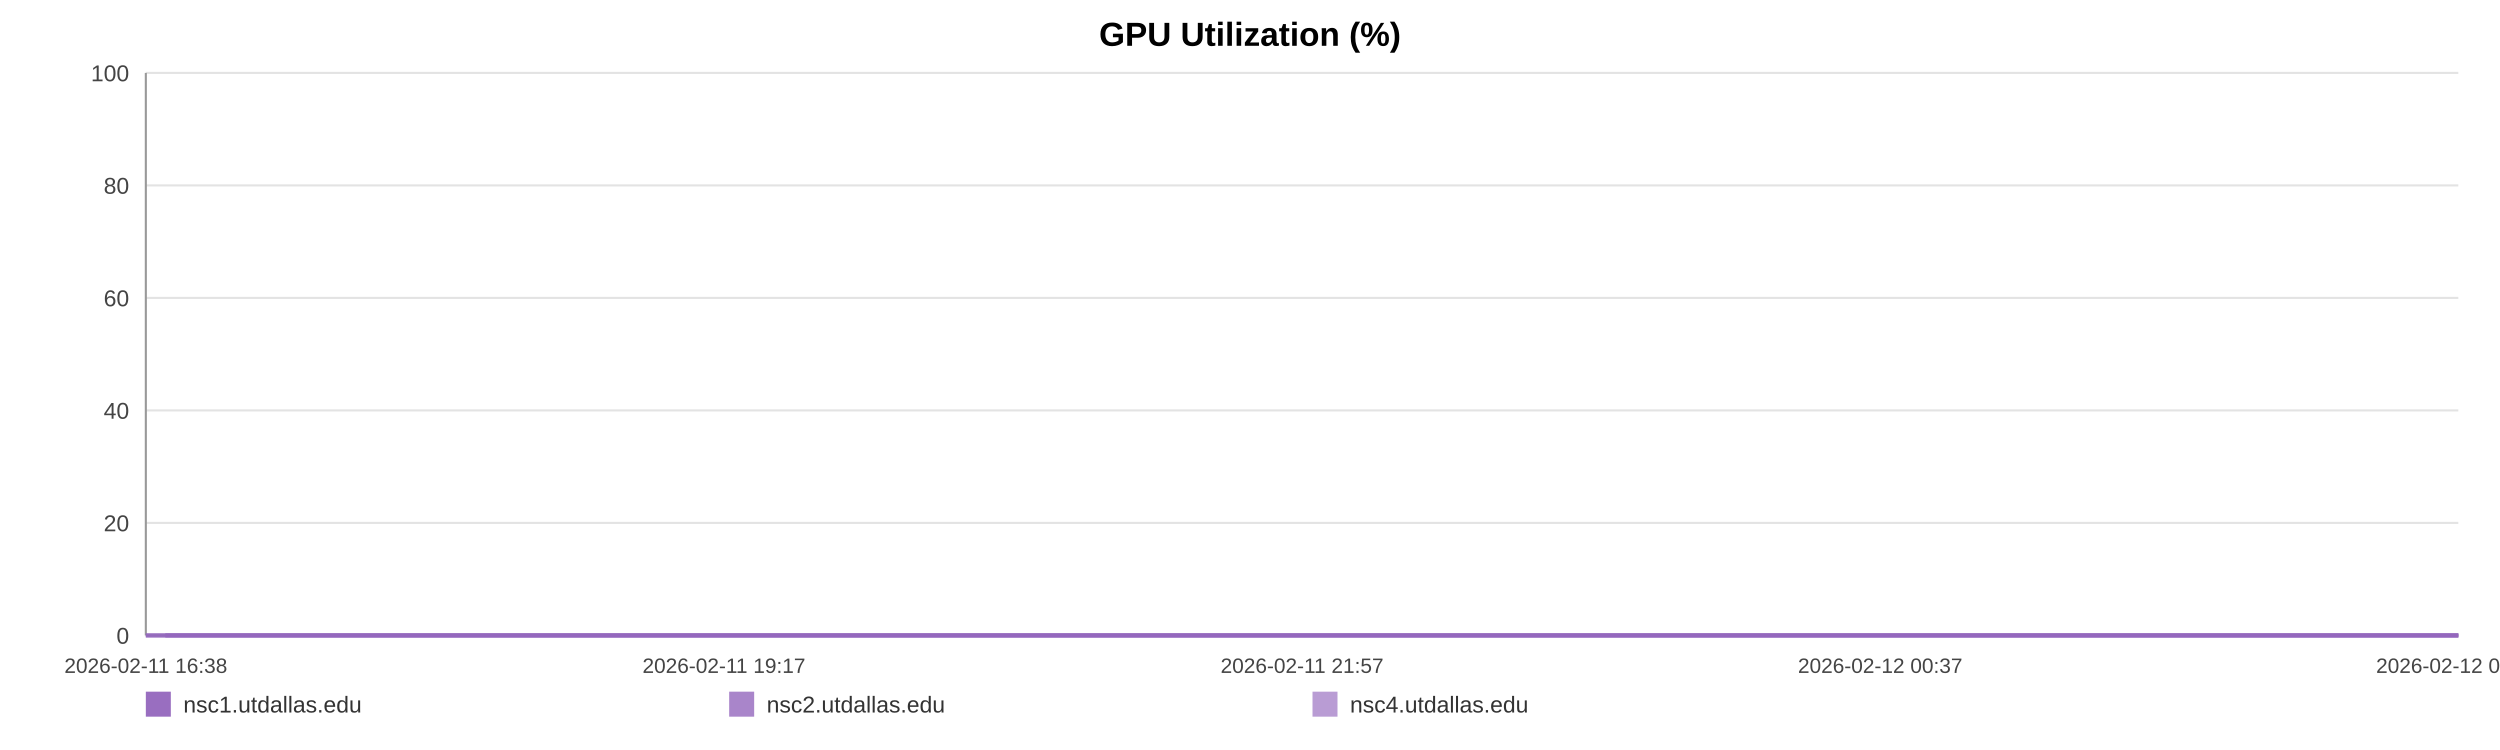
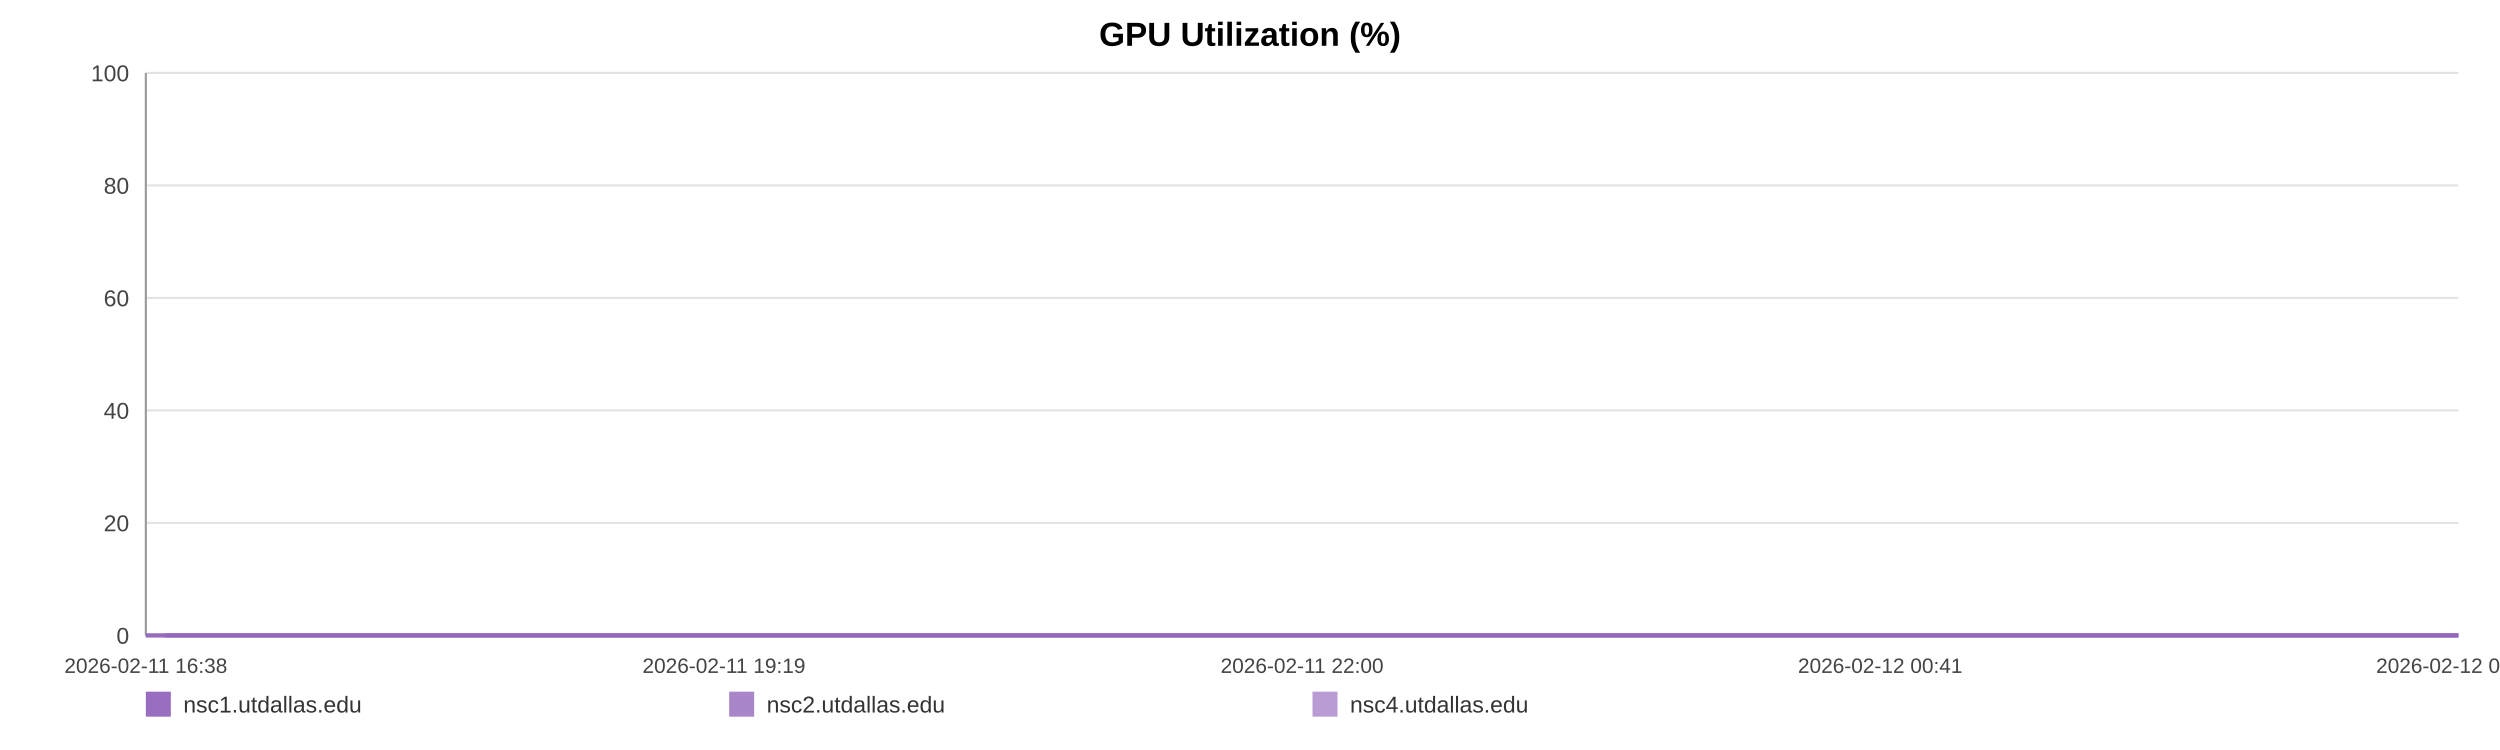
<svg xmlns="http://www.w3.org/2000/svg" width="1200" height="360" viewBox="0 0 1200 360" role="img" aria-label="GPU Utilization (%)">
  <rect width="100%" height="100%" fill="#ffffff" />
  <text x="600.0" y="22" text-anchor="middle" font-size="16" font-family="Arial, Helvetica, sans-serif" font-weight="bold">GPU Utilization (%)</text>
  <line x1="70" y1="35.00" x2="1180" y2="35.00" stroke="#e3e3e3" stroke-width="1" />
  <text x="62" y="39.00" text-anchor="end" font-size="11" fill="#444" font-family="Arial, Helvetica, sans-serif">100</text>
  <line x1="70" y1="89.00" x2="1180" y2="89.00" stroke="#e3e3e3" stroke-width="1" />
  <text x="62" y="93.00" text-anchor="end" font-size="11" fill="#444" font-family="Arial, Helvetica, sans-serif">80</text>
  <line x1="70" y1="143.00" x2="1180" y2="143.00" stroke="#e3e3e3" stroke-width="1" />
  <text x="62" y="147.00" text-anchor="end" font-size="11" fill="#444" font-family="Arial, Helvetica, sans-serif">60</text>
  <line x1="70" y1="197.00" x2="1180" y2="197.00" stroke="#e3e3e3" stroke-width="1" />
  <text x="62" y="201.00" text-anchor="end" font-size="11" fill="#444" font-family="Arial, Helvetica, sans-serif">40</text>
  <line x1="70" y1="251.00" x2="1180" y2="251.00" stroke="#e3e3e3" stroke-width="1" />
  <text x="62" y="255.00" text-anchor="end" font-size="11" fill="#444" font-family="Arial, Helvetica, sans-serif">20</text>
  <line x1="70" y1="305.00" x2="1180" y2="305.00" stroke="#e3e3e3" stroke-width="1" />
  <text x="62" y="309.00" text-anchor="end" font-size="11" fill="#444" font-family="Arial, Helvetica, sans-serif">0</text>
  <line x1="70" y1="35" x2="70" y2="305" stroke="#999" />
  <line x1="70" y1="305" x2="1180" y2="305" stroke="#999" />
  <text x="70.00" y="323" text-anchor="middle" font-size="10" fill="#444" font-family="Arial, Helvetica, sans-serif">2026-02-11 16:38</text>
-   <text x="347.50" y="323" text-anchor="middle" font-size="10" fill="#444" font-family="Arial, Helvetica, sans-serif">2026-02-11 19:17</text>
-   <text x="625.00" y="323" text-anchor="middle" font-size="10" fill="#444" font-family="Arial, Helvetica, sans-serif">2026-02-11 21:57</text>
-   <text x="902.50" y="323" text-anchor="middle" font-size="10" fill="#444" font-family="Arial, Helvetica, sans-serif">2026-02-12 00:37</text>
-   <text x="1180.00" y="323" text-anchor="middle" font-size="10" fill="#444" font-family="Arial, Helvetica, sans-serif">2026-02-12 03:16</text>
-   <polyline fill="none" stroke="#9467bd" stroke-opacity="0.95" stroke-width="2" points="79.35,305.00 88.74,305.00 98.06,305.00 107.45,305.00 116.89,305.00 126.15,305.00 135.54,305.00 145.67,305.00 154.97,305.00 164.27,305.00 173.56,305.00 183.06,305.00 192.36,305.00 201.65,305.00 218.48,305.00 232.99,305.00 242.43,305.00 252.02,305.00 261.34,305.00 270.67,305.00 279.82,305.00 289.26,305.00 298.59,305.00 308.00,305.00 317.41,305.00 326.94,305.00 336.32,305.00 345.70,305.00 355.52,305.00 364.96,305.00 374.29,305.00 383.87,305.00 393.23,305.00 402.58,305.00 412.23,305.00 421.49,305.00 430.85,305.00 440.38,305.00 449.61,305.00 458.97,305.00 468.21,305.00 477.53,305.00 486.92,305.00 496.21,305.00 505.77,305.00 515.21,305.00 524.45,305.00 533.77,305.00 543.22,305.00 552.57,305.00 563.26,305.00 572.61,305.00 581.94,305.00 591.20,305.00 600.50,305.00 609.77,305.00 619.06,305.00 628.45,305.00 637.77,305.00 647.30,305.00 656.62,305.00 665.86,305.00 675.28,305.00 684.75,305.00 694.07,305.00 703.45,305.00 712.69,305.00 721.96,305.00 731.26,305.00 740.52,305.00 749.85,305.00 759.20,305.00 768.47,305.00 777.82,305.00 787.21,305.00 796.45,305.00 805.86,305.00 815.13,305.00 824.42,305.00 834.01,305.00 843.33,305.00 852.66,305.00 862.07,305.00 871.37,305.00 880.75,305.00 890.08,305.00 899.31,305.00 908.58,305.00 917.99,305.00 927.41,305.00 936.73,305.00 946.17,305.00 955.38,305.00 964.77,305.00 974.06,305.00 983.39,305.00 992.65,305.00 1002.01,305.00 1011.28,305.00 1020.69,305.00 1030.04,305.00 1039.40,305.00 1048.75,305.00 1058.22,305.00 1067.63,305.00 1076.96,305.00 1086.25,305.00 1095.58,305.00 1104.88,305.00 1114.32,305.00 1123.67,305.00 1133.00,305.00 1142.32,305.00 1151.71,305.00 1161.09,305.00 1170.50,305.00 1180.00,305.00" />
-   <polyline fill="none" stroke="#9467bd" stroke-opacity="0.80" stroke-width="2" points="70.00,305.00 79.35,305.00 88.74,305.00 98.06,305.00 107.45,305.00 116.89,305.00 126.15,305.00 135.54,305.00 145.67,305.00 154.97,305.00 164.27,305.00 173.56,305.00 183.06,305.00 192.36,305.00 201.65,305.00 218.48,305.00 232.99,305.00 242.43,305.00 252.02,305.00 261.34,305.00 270.67,305.00 279.82,305.00 289.26,305.00 298.59,305.00 308.00,305.00 317.41,305.00 326.94,305.00 336.32,305.00 345.70,305.00 355.52,305.00 364.96,305.00 374.29,305.00 383.87,305.00 393.23,305.00 402.58,305.00 412.23,305.00 421.49,305.00 430.85,305.00 440.38,305.00 449.61,305.00 458.97,305.00 468.21,305.00 477.53,305.00 486.92,305.00 496.21,305.00 505.77,305.00 515.21,305.00 524.45,305.00 533.77,305.00 543.22,305.00 552.57,305.00 563.26,305.00 572.61,305.00 581.94,305.00 591.20,305.00 600.50,305.00 609.77,305.00 619.06,305.00 628.45,305.00 637.77,305.00 647.30,305.00 656.62,305.00 665.86,305.00 675.28,305.00 684.75,305.00 694.07,305.00 703.45,305.00 712.69,305.00 721.96,305.00 731.26,305.00 740.52,305.00 749.85,305.00 759.20,305.00 768.47,305.00 777.82,305.00 787.21,305.00 796.45,305.00 805.86,305.00 815.13,305.00 824.42,305.00 834.01,305.00 843.33,305.00 852.66,305.00 862.07,305.00 871.37,305.00 880.75,305.00 890.08,305.00 899.31,305.00 908.58,305.00 917.99,305.00 927.41,305.00 936.73,305.00 946.17,305.00 955.38,305.00 964.77,305.00 974.06,305.00 983.39,305.00 992.65,305.00 1002.01,305.00 1011.28,305.00 1020.69,305.00 1030.04,305.00 1039.40,305.00 1048.75,305.00 1058.22,305.00 1067.63,305.00 1076.96,305.00 1086.25,305.00 1095.58,305.00 1104.88,305.00 1114.32,305.00 1123.67,305.00 1133.00,305.00 1142.32,305.00 1151.71,305.00 1161.09,305.00 1170.50,305.00 1180.00,305.00" />
-   <polyline fill="none" stroke="#9467bd" stroke-opacity="0.65" stroke-width="2" points="70.00,305.00 79.35,305.00 88.74,305.00 98.06,305.00 107.45,305.00 116.89,305.00 126.15,305.00 135.54,305.00 145.67,305.00 154.97,305.00 164.27,305.00 173.56,305.00 183.06,305.00 192.36,305.00 201.65,305.00 218.48,305.00 232.99,305.00 242.43,305.00 252.02,305.00 261.34,305.00 270.67,305.00 279.82,305.00 289.26,305.00 298.59,305.00 308.00,305.00 317.41,305.00 326.94,305.00 336.32,305.00 345.70,305.00 355.52,305.00 364.96,305.00 374.29,305.00 383.87,305.00 393.23,305.00 402.58,305.00 412.23,305.00 421.49,305.00 430.85,305.00 440.38,305.00 449.61,305.00 458.97,305.00 468.21,305.00 477.53,305.00 486.92,305.00 496.21,305.00 505.77,305.00 515.21,305.00 524.45,305.00 533.77,305.00 543.22,305.00 552.57,305.00 563.26,305.00 572.61,305.00 581.94,305.00 591.20,305.00 600.50,305.00 609.77,305.00 619.06,305.00 628.45,305.00 637.77,305.00 647.30,305.00 656.62,305.00 665.86,305.00 675.28,305.00 684.75,305.00 694.07,305.00 703.45,305.00 712.69,305.00 721.96,305.00 731.26,305.00 740.52,305.00 749.85,305.00 759.20,305.00 768.47,305.00 777.82,305.00 787.21,305.00 796.45,305.00 805.86,305.00 815.13,305.00 824.42,305.00 834.01,305.00 843.33,305.00 852.66,305.00 862.07,305.00 871.37,305.00 880.75,305.00 890.08,305.00 899.31,305.00 908.58,305.00 917.99,305.00 927.41,305.00 936.73,305.00 946.17,305.00 955.38,305.00 964.77,305.00 974.06,305.00 983.39,305.00 992.65,305.00 1002.01,305.00 1011.28,305.00 1020.69,305.00 1030.04,305.00 1039.40,305.00 1048.75,305.00 1058.22,305.00 1067.63,305.00 1076.96,305.00 1086.25,305.00 1095.58,305.00 1104.88,305.00 1114.32,305.00 1123.67,305.00 1133.00,305.00 1142.32,305.00 1151.71,305.00 1161.09,305.00 1170.50,305.00 1180.00,305.00" />
+   <text x="347.50" y="323" text-anchor="middle" font-size="10" fill="#444" font-family="Arial, Helvetica, sans-serif">2026-02-11 19:19</text>
+   <text x="625.00" y="323" text-anchor="middle" font-size="10" fill="#444" font-family="Arial, Helvetica, sans-serif">2026-02-11 22:00</text>
+   <text x="902.50" y="323" text-anchor="middle" font-size="10" fill="#444" font-family="Arial, Helvetica, sans-serif">2026-02-12 00:41</text>
+   <text x="1180.00" y="323" text-anchor="middle" font-size="10" fill="#444" font-family="Arial, Helvetica, sans-serif">2026-02-12 03:22</text>
+   <polyline fill="none" stroke="#9467bd" stroke-opacity="0.95" stroke-width="2" points="79.28,305.00 88.58,305.00 97.83,305.00 107.13,305.00 116.50,305.00 125.69,305.00 134.99,305.00 145.05,305.00 154.26,305.00 163.48,305.00 172.70,305.00 182.12,305.00 191.34,305.00 200.56,305.00 217.25,305.00 231.64,305.00 241.00,305.00 250.51,305.00 259.75,305.00 269.00,305.00 278.08,305.00 287.44,305.00 296.69,305.00 306.02,305.00 315.36,305.00 324.80,305.00 334.11,305.00 343.41,305.00 353.15,305.00 362.51,305.00 371.76,305.00 381.27,305.00 390.54,305.00 399.82,305.00 409.38,305.00 418.57,305.00 427.85,305.00 437.30,305.00 446.46,305.00 455.74,305.00 464.90,305.00 474.15,305.00 483.45,305.00 492.67,305.00 502.15,305.00 511.51,305.00 520.67,305.00 529.92,305.00 539.29,305.00 548.56,305.00 559.16,305.00 568.44,305.00 577.68,305.00 586.87,305.00 596.09,305.00 605.28,305.00 614.50,305.00 623.81,305.00 633.06,305.00 642.50,305.00 651.75,305.00 660.91,305.00 670.25,305.00 679.64,305.00 688.89,305.00 698.19,305.00 707.35,305.00 716.55,305.00 725.76,305.00 734.95,305.00 744.20,305.00 753.48,305.00 762.67,305.00 771.95,305.00 781.25,305.00 790.41,305.00 799.75,305.00 808.94,305.00 818.16,305.00 827.66,305.00 836.91,305.00 846.16,305.00 855.49,305.00 864.71,305.00 874.02,305.00 883.26,305.00 892.43,305.00 901.62,305.00 910.95,305.00 920.28,305.00 929.53,305.00 938.90,305.00 948.03,305.00 957.33,305.00 966.55,305.00 975.80,305.00 984.99,305.00 994.27,305.00 1003.46,305.00 1012.79,305.00 1022.07,305.00 1031.35,305.00 1040.62,305.00 1050.01,305.00 1059.35,305.00 1068.60,305.00 1077.81,305.00 1087.06,305.00 1096.28,305.00 1105.64,305.00 1114.92,305.00 1124.17,305.00 1133.42,305.00 1142.72,305.00 1152.03,305.00 1161.36,305.00 1170.78,305.00 1180.00,305.00" />
+   <polyline fill="none" stroke="#9467bd" stroke-opacity="0.80" stroke-width="2" points="70.00,305.00 79.28,305.00 88.58,305.00 97.83,305.00 107.13,305.00 116.50,305.00 125.69,305.00 134.99,305.00 145.05,305.00 154.26,305.00 163.48,305.00 172.70,305.00 182.12,305.00 191.34,305.00 200.56,305.00 217.25,305.00 231.64,305.00 241.00,305.00 250.51,305.00 259.75,305.00 269.00,305.00 278.08,305.00 287.44,305.00 296.69,305.00 306.02,305.00 315.36,305.00 324.80,305.00 334.11,305.00 343.41,305.00 353.15,305.00 362.51,305.00 371.76,305.00 381.27,305.00 390.54,305.00 399.82,305.00 409.38,305.00 418.57,305.00 427.85,305.00 437.30,305.00 446.46,305.00 455.74,305.00 464.90,305.00 474.15,305.00 483.45,305.00 492.67,305.00 502.15,305.00 511.51,305.00 520.67,305.00 529.92,305.00 539.29,305.00 548.56,305.00 559.16,305.00 568.44,305.00 577.68,305.00 586.87,305.00 596.09,305.00 605.28,305.00 614.50,305.00 623.81,305.00 633.06,305.00 642.50,305.00 651.75,305.00 660.91,305.00 670.25,305.00 679.64,305.00 688.89,305.00 698.19,305.00 707.35,305.00 716.55,305.00 725.76,305.00 734.95,305.00 744.20,305.00 753.48,305.00 762.67,305.00 771.95,305.00 781.25,305.00 790.41,305.00 799.75,305.00 808.94,305.00 818.16,305.00 827.66,305.00 836.91,305.00 846.16,305.00 855.49,305.00 864.71,305.00 874.02,305.00 883.26,305.00 892.43,305.00 901.62,305.00 910.95,305.00 920.28,305.00 929.53,305.00 938.90,305.00 948.03,305.00 957.33,305.00 966.55,305.00 975.80,305.00 984.99,305.00 994.27,305.00 1003.46,305.00 1012.79,305.00 1022.07,305.00 1031.35,305.00 1040.62,305.00 1050.01,305.00 1059.35,305.00 1068.60,305.00 1077.81,305.00 1087.06,305.00 1096.28,305.00 1105.64,305.00 1114.92,305.00 1124.17,305.00 1133.42,305.00 1142.72,305.00 1152.03,305.00 1161.36,305.00 1170.78,305.00 1180.00,305.00" />
+   <polyline fill="none" stroke="#9467bd" stroke-opacity="0.65" stroke-width="2" points="70.00,305.00 79.28,305.00 88.58,305.00 97.83,305.00 107.13,305.00 116.50,305.00 125.69,305.00 134.99,305.00 145.05,305.00 154.26,305.00 163.48,305.00 172.70,305.00 182.12,305.00 191.34,305.00 200.56,305.00 217.25,305.00 231.64,305.00 241.00,305.00 250.51,305.00 259.75,305.00 269.00,305.00 278.08,305.00 287.44,305.00 296.69,305.00 306.02,305.00 315.36,305.00 324.80,305.00 334.11,305.00 343.41,305.00 353.15,305.00 362.51,305.00 371.76,305.00 381.27,305.00 390.54,305.00 399.82,305.00 409.38,305.00 418.57,305.00 427.85,305.00 437.30,305.00 446.46,305.00 455.74,305.00 464.90,305.00 474.15,305.00 483.45,305.00 492.67,305.00 502.15,305.00 511.51,305.00 520.67,305.00 529.92,305.00 539.29,305.00 548.56,305.00 559.16,305.00 568.44,305.00 577.68,305.00 586.87,305.00 596.09,305.00 605.28,305.00 614.50,305.00 623.81,305.00 633.06,305.00 642.50,305.00 651.75,305.00 660.91,305.00 670.25,305.00 679.64,305.00 688.89,305.00 698.19,305.00 707.35,305.00 716.55,305.00 725.76,305.00 734.95,305.00 744.20,305.00 753.48,305.00 762.67,305.00 771.95,305.00 781.25,305.00 790.41,305.00 799.75,305.00 808.94,305.00 818.16,305.00 827.66,305.00 836.91,305.00 846.16,305.00 855.49,305.00 864.71,305.00 874.02,305.00 883.26,305.00 892.43,305.00 901.62,305.00 910.95,305.00 920.28,305.00 929.53,305.00 938.90,305.00 948.03,305.00 957.33,305.00 966.55,305.00 975.80,305.00 984.99,305.00 994.27,305.00 1003.46,305.00 1012.79,305.00 1022.07,305.00 1031.35,305.00 1040.62,305.00 1050.01,305.00 1059.35,305.00 1068.60,305.00 1077.81,305.00 1087.06,305.00 1096.28,305.00 1105.64,305.00 1114.92,305.00 1124.17,305.00 1133.42,305.00 1142.72,305.00 1152.03,305.00 1161.36,305.00 1170.78,305.00 1180.00,305.00" />
  <rect x="70" y="332" width="12" height="12" fill="#9467bd" fill-opacity="0.95" />
  <text x="88" y="342" font-size="11" fill="#333" font-family="Arial, Helvetica, sans-serif">nsc1.utdallas.edu</text>
  <rect x="350" y="332" width="12" height="12" fill="#9467bd" fill-opacity="0.80" />
  <text x="368" y="342" font-size="11" fill="#333" font-family="Arial, Helvetica, sans-serif">nsc2.utdallas.edu</text>
  <rect x="630" y="332" width="12" height="12" fill="#9467bd" fill-opacity="0.65" />
  <text x="648" y="342" font-size="11" fill="#333" font-family="Arial, Helvetica, sans-serif">nsc4.utdallas.edu</text>
</svg>
